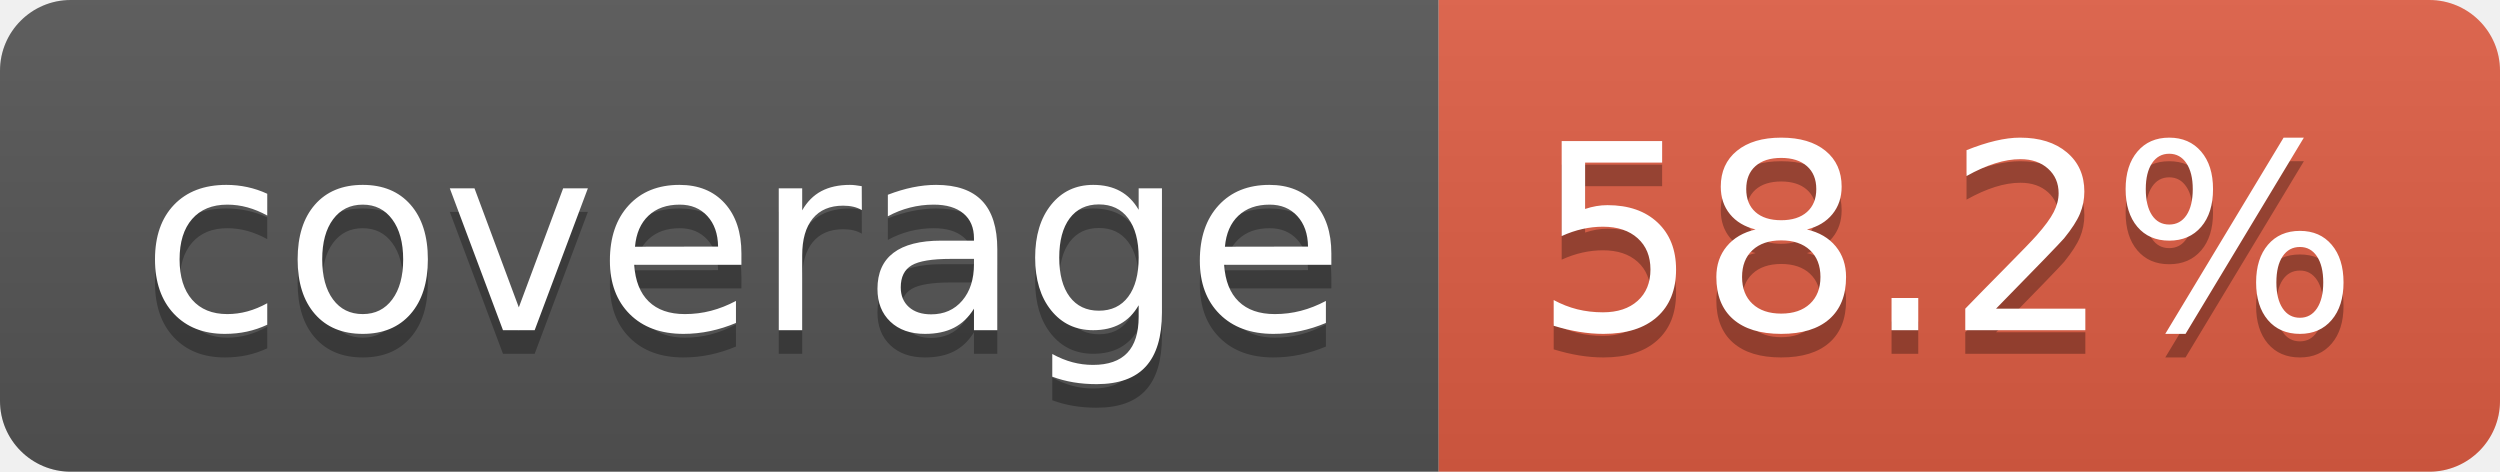
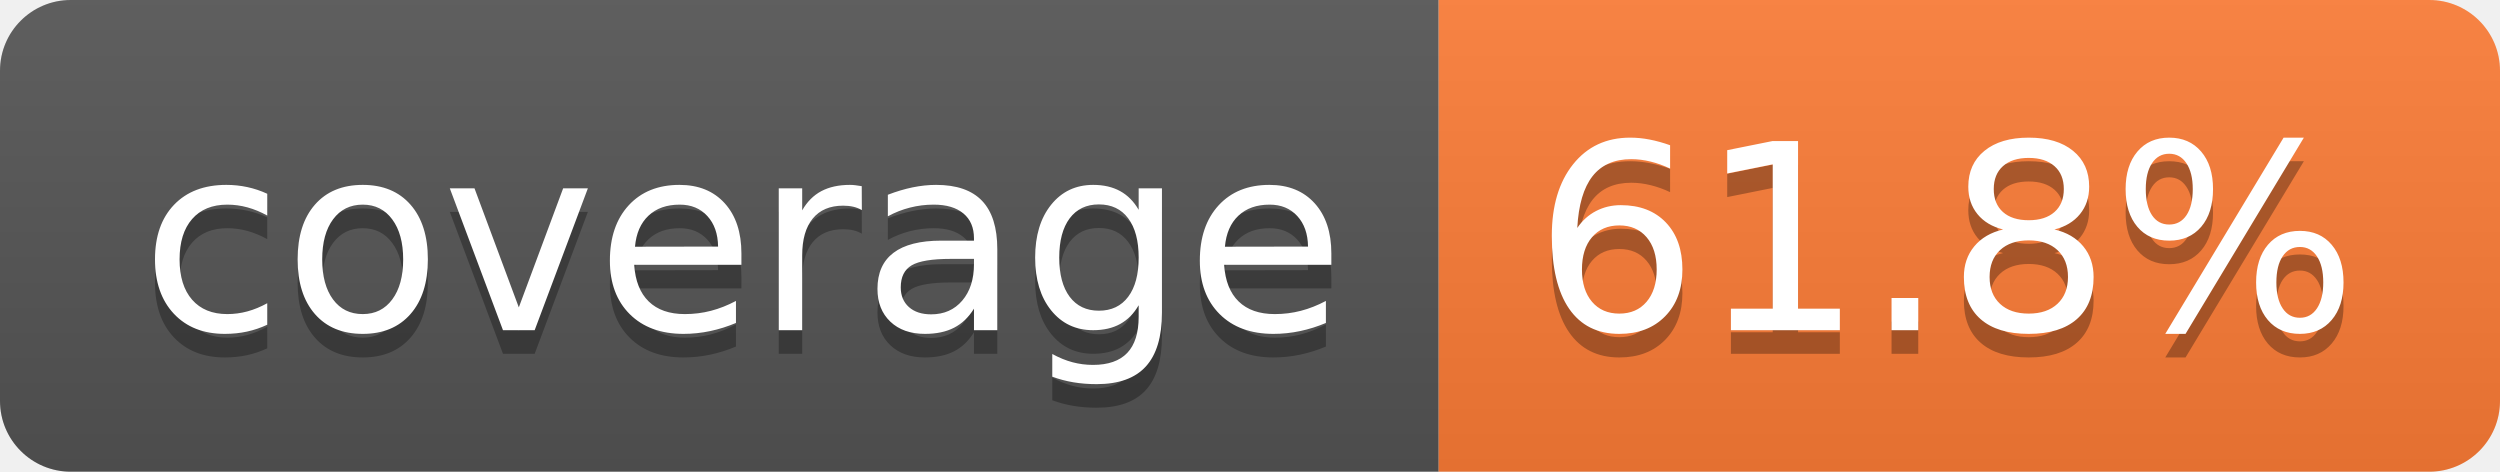
- <svg xmlns="http://www.w3.org/2000/svg" width="106" height="20" role="img" aria-label="coverage: 58.2%">
+ <svg xmlns="http://www.w3.org/2000/svg" width="106" height="20" role="img" aria-label="coverage: 61.8%">
  <linearGradient id="s" x2="0" y2="100%">
    <stop offset="0" stop-color="#bbb" stop-opacity=".1" />
    <stop offset="1" stop-opacity=".1" />
  </linearGradient>
  <clipPath id="r">
    <rect width="106" height="20" rx="3" fill="#fff" />
  </clipPath>
  <g clip-path="url(#r)">
    <rect width="61" height="20" fill="#555" />
-     <rect x="61" width="45" height="20" fill="#e05d44" />
+     <rect x="61" width="45" height="20" fill="#fe7d37" />
    <rect width="106" height="20" fill="url(#s)" />
  </g>
  <g fill="#fff" text-anchor="middle" font-family="Verdana,Geneva,DejaVu Sans,sans-serif" text-rendering="geometricPrecision" font-size="110">
    <text aria-hidden="true" x="315" y="150" fill="#010101" fill-opacity=".3" transform="scale(.1)" textLength="510">coverage</text>
    <text x="315" y="140" transform="scale(.1)" fill="#fff" textLength="510">coverage</text>
-     <text aria-hidden="true" x="825" y="150" fill="#010101" fill-opacity=".3" transform="scale(.1)" textLength="350">58.2%</text>
-     <text x="825" y="140" transform="scale(.1)" fill="#fff" textLength="350">58.2%</text>
+     <text aria-hidden="true" x="825" y="150" fill="#010101" fill-opacity=".3" transform="scale(.1)" textLength="350">61.8%</text>
+     <text x="825" y="140" transform="scale(.1)" fill="#fff" textLength="350">61.8%</text>
  </g>
</svg>
